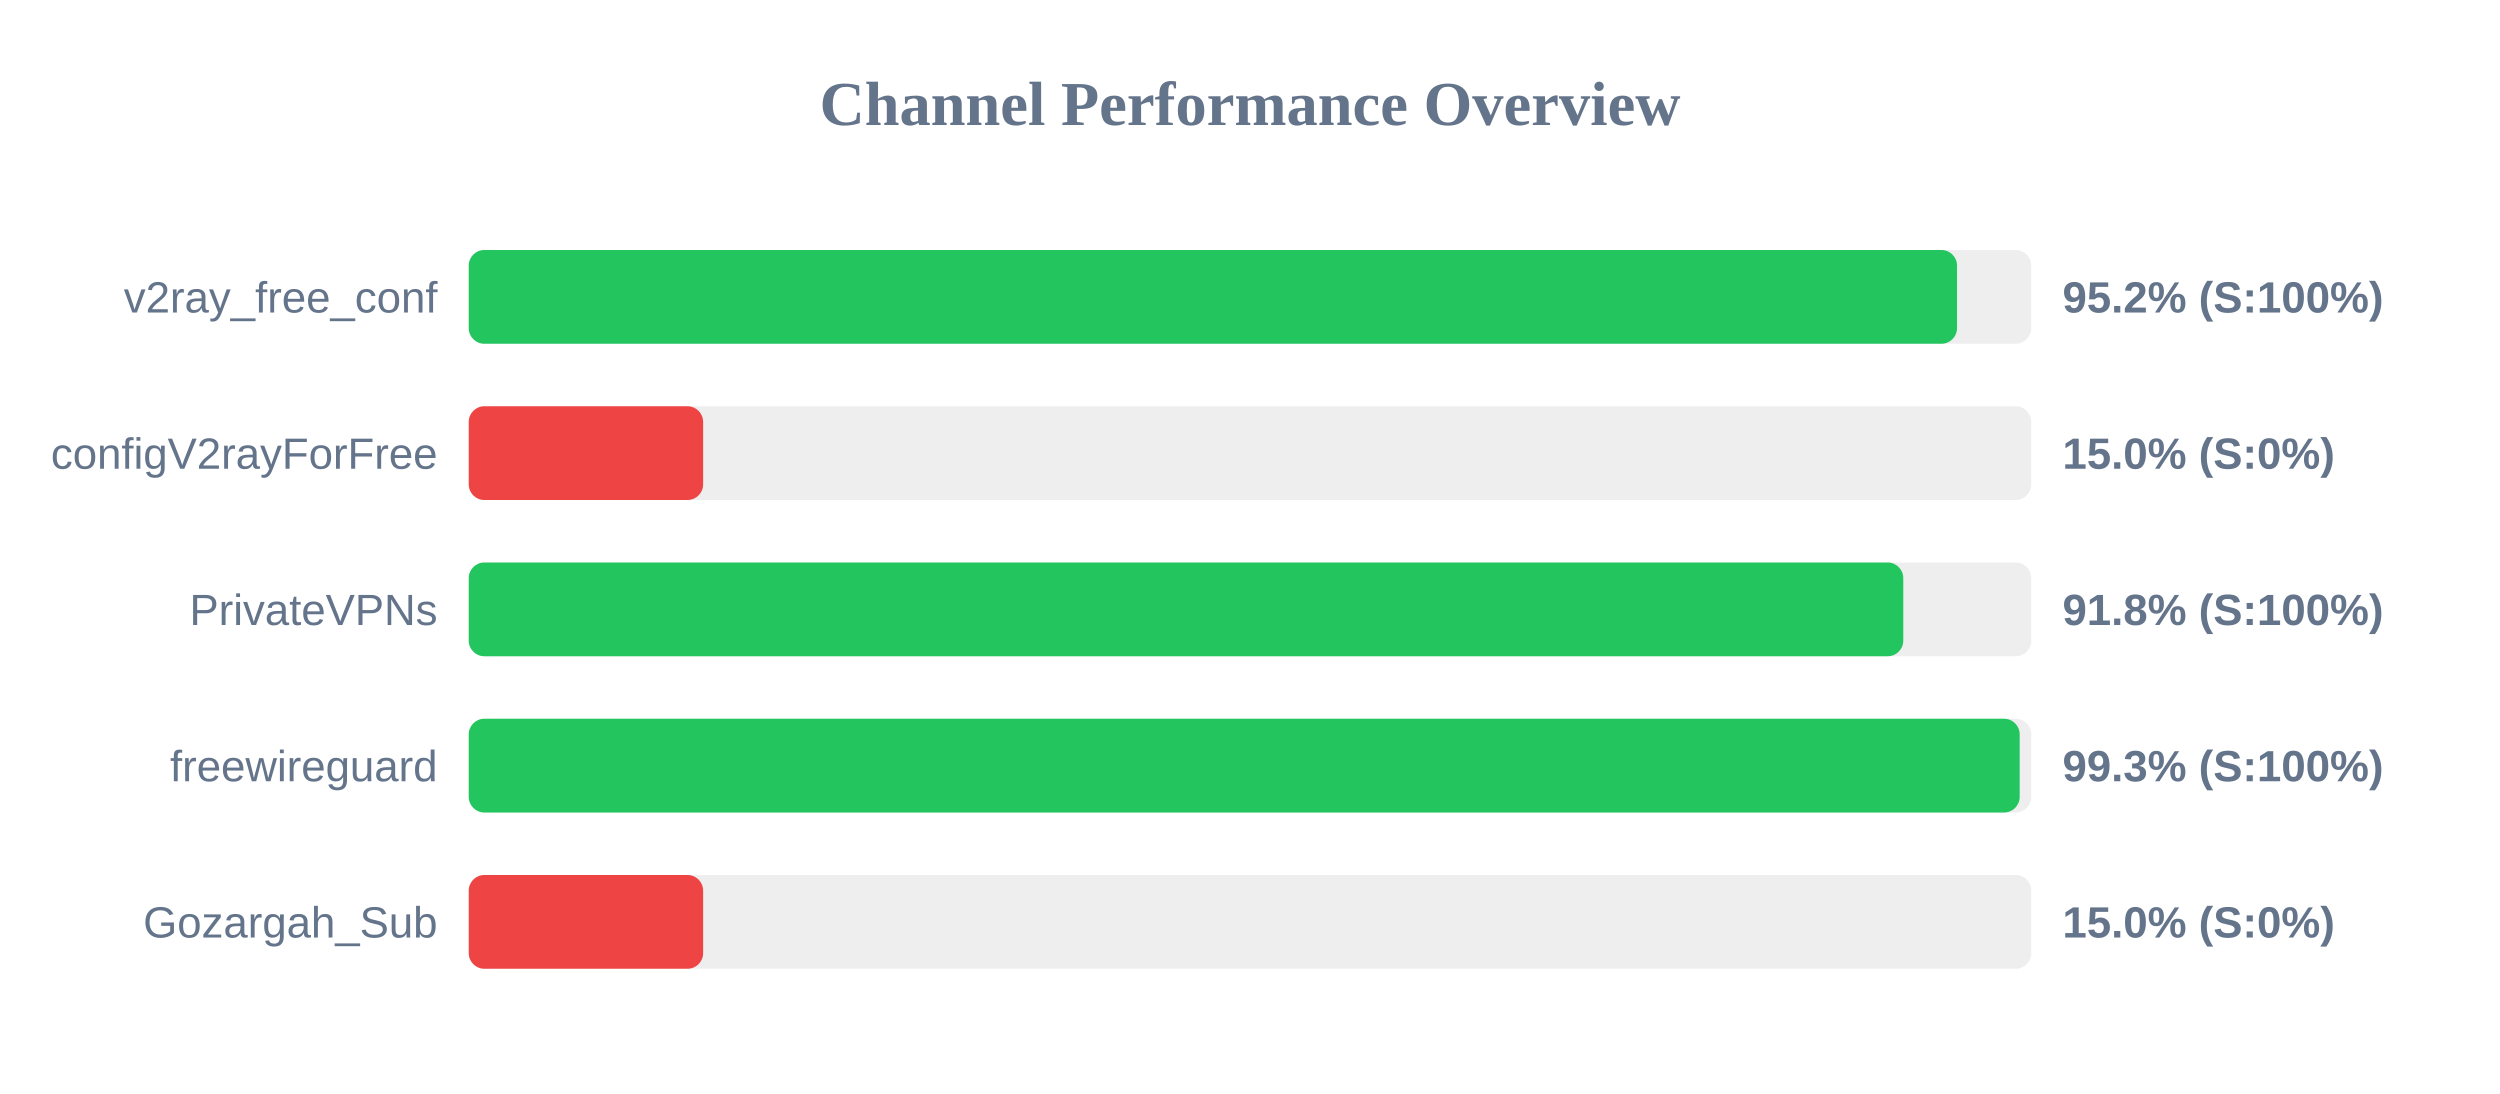
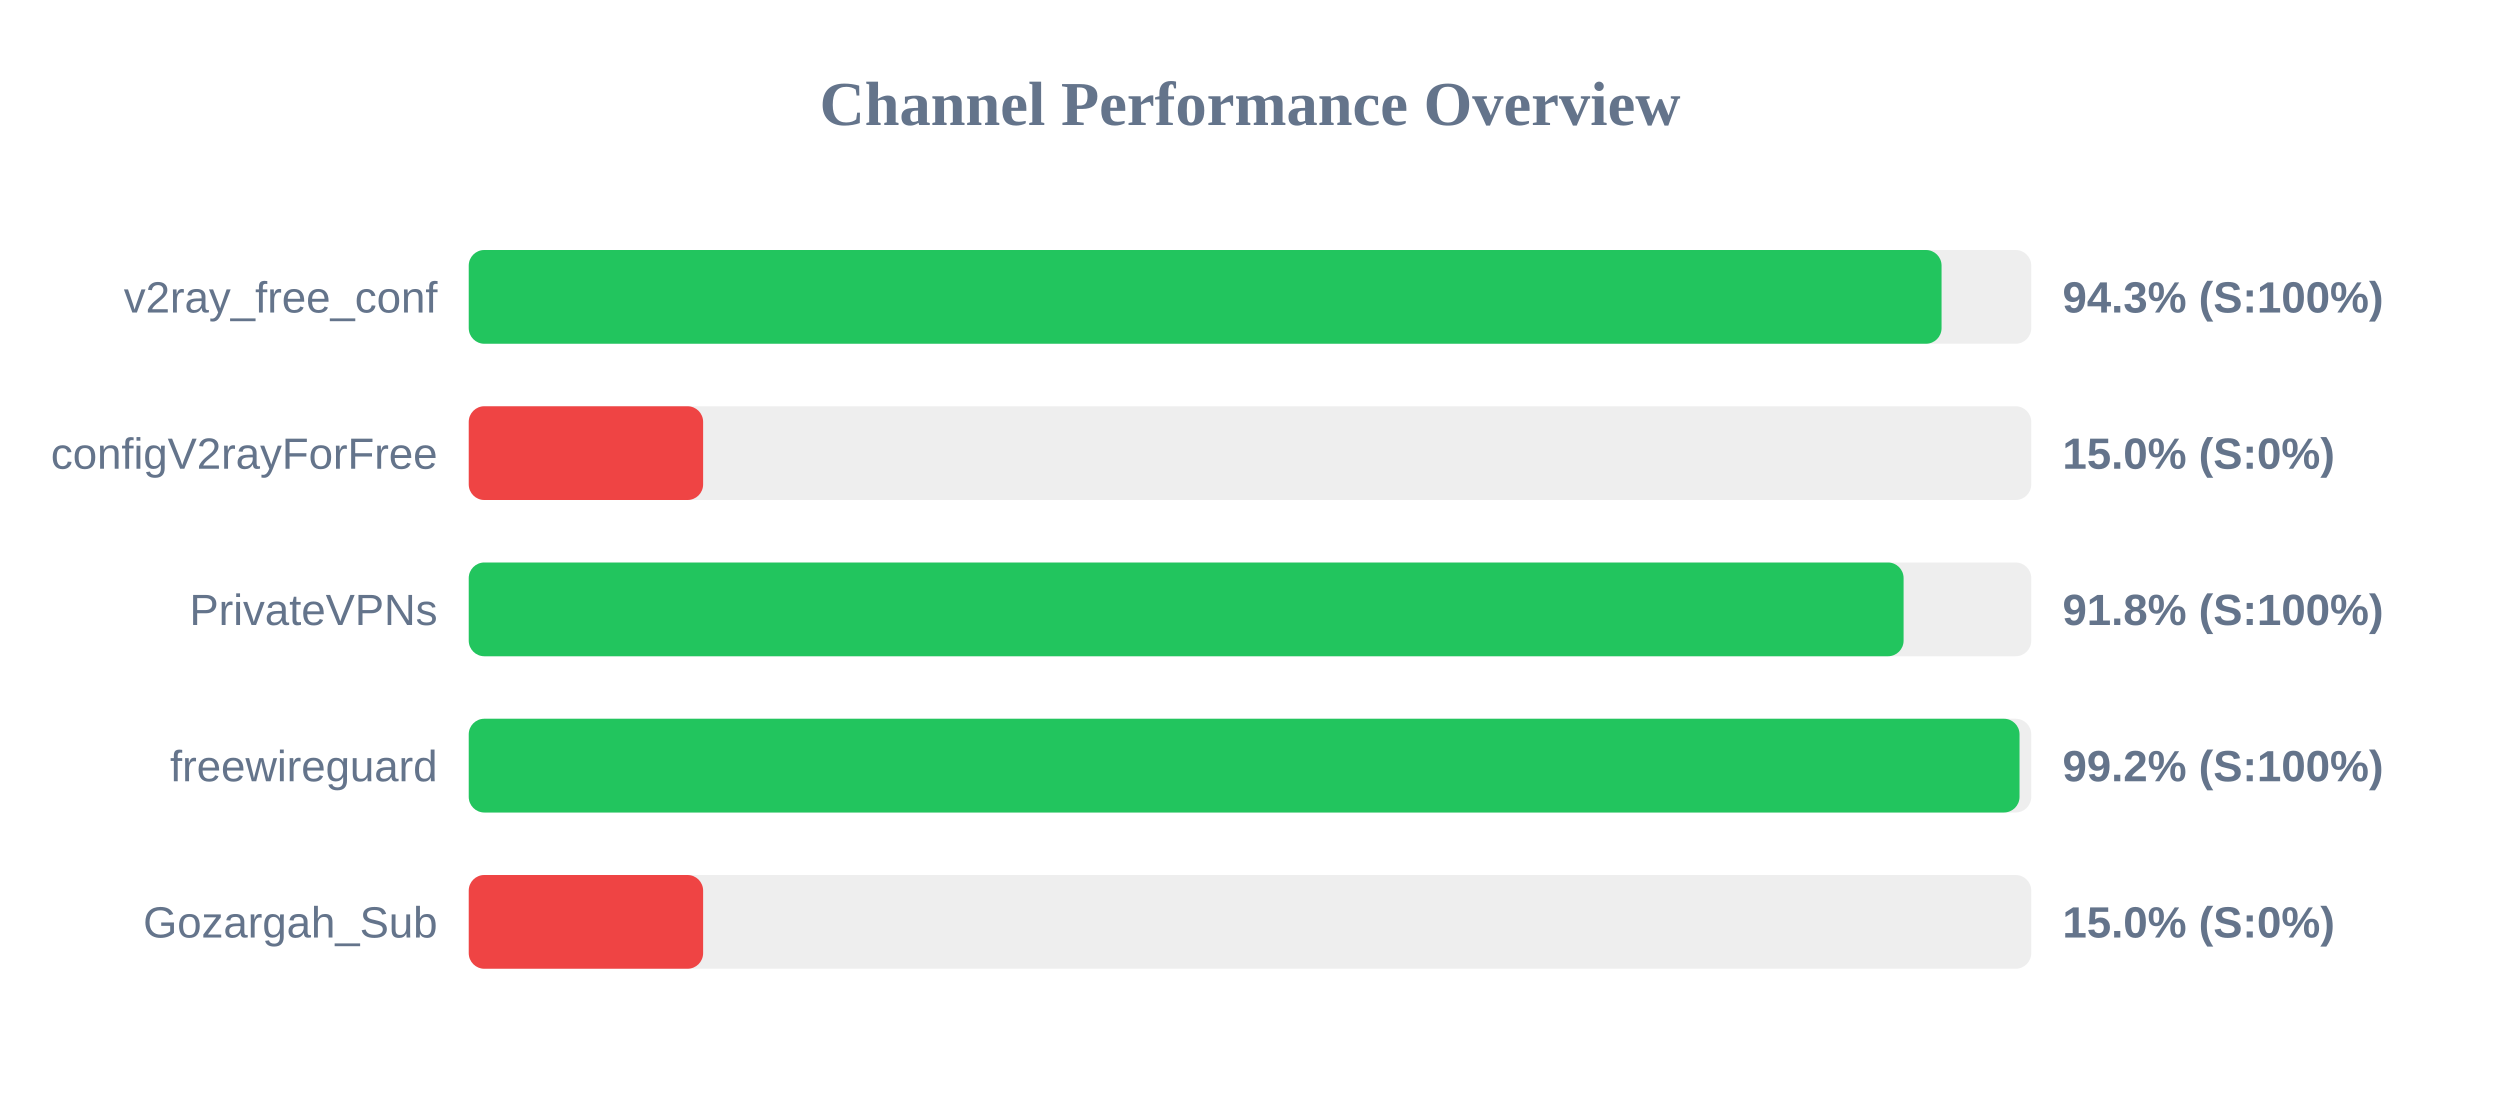
<svg xmlns="http://www.w3.org/2000/svg" width="800" height="350" version="1.1">
  <style>
        .row { font: 14px Arial; fill: #64748b; }
        .score { font: bold 14px Arial; fill: #64748b; }
    </style>
  <text x="400" y="40" text-anchor="middle" font-size="20px" font-weight="bold" fill="#64748b">Channel Performance Overview</text>
  <rect x="150" y="80" width="500" height="30" fill="#eee" rx="5" />
-   <rect x="150" y="80" width="476.25" height="30" fill="#22c55e" rx="5" />
+   <rect x="150" y="80" width="471.3" height="30" fill="#22c55e" rx="5" />
  <text x="140" y="100" text-anchor="end" class="row">v2ray_free_conf</text>
-   <text x="660" y="100" text-anchor="start" class="score">95.2% (S:100%)</text>
+   <text x="660" y="100" text-anchor="start" class="score">94.3% (S:100%)</text>
  <rect x="150" y="130" width="500" height="30" fill="#eee" rx="5" />
  <rect x="150" y="130" width="75.0" height="30" fill="#ef4444" rx="5" />
  <text x="140" y="150" text-anchor="end" class="row">configV2rayForFree</text>
  <text x="660" y="150" text-anchor="start" class="score">15.0% (S:0%)</text>
  <rect x="150" y="180" width="500" height="30" fill="#eee" rx="5" />
-   <rect x="150" y="180" width="459.05" height="30" fill="#22c55e" rx="5" />
+   <rect x="150" y="180" width="459.15" height="30" fill="#22c55e" rx="5" />
  <text x="140" y="200" text-anchor="end" class="row">PrivateVPNs</text>
  <text x="660" y="200" text-anchor="start" class="score">91.8% (S:100%)</text>
  <rect x="150" y="230" width="500" height="30" fill="#eee" rx="5" />
-   <rect x="150" y="230" width="496.3" height="30" fill="#22c55e" rx="5" />
+   <rect x="150" y="230" width="496.25" height="30" fill="#22c55e" rx="5" />
  <text x="140" y="250" text-anchor="end" class="row">freewireguard</text>
-   <text x="660" y="250" text-anchor="start" class="score">99.3% (S:100%)</text>
+   <text x="660" y="250" text-anchor="start" class="score">99.2% (S:100%)</text>
  <rect x="150" y="280" width="500" height="30" fill="#eee" rx="5" />
  <rect x="150" y="280" width="75.0" height="30" fill="#ef4444" rx="5" />
  <text x="140" y="300" text-anchor="end" class="row">Gozargah_Sub</text>
  <text x="660" y="300" text-anchor="start" class="score">15.0% (S:0%)</text>
</svg>
